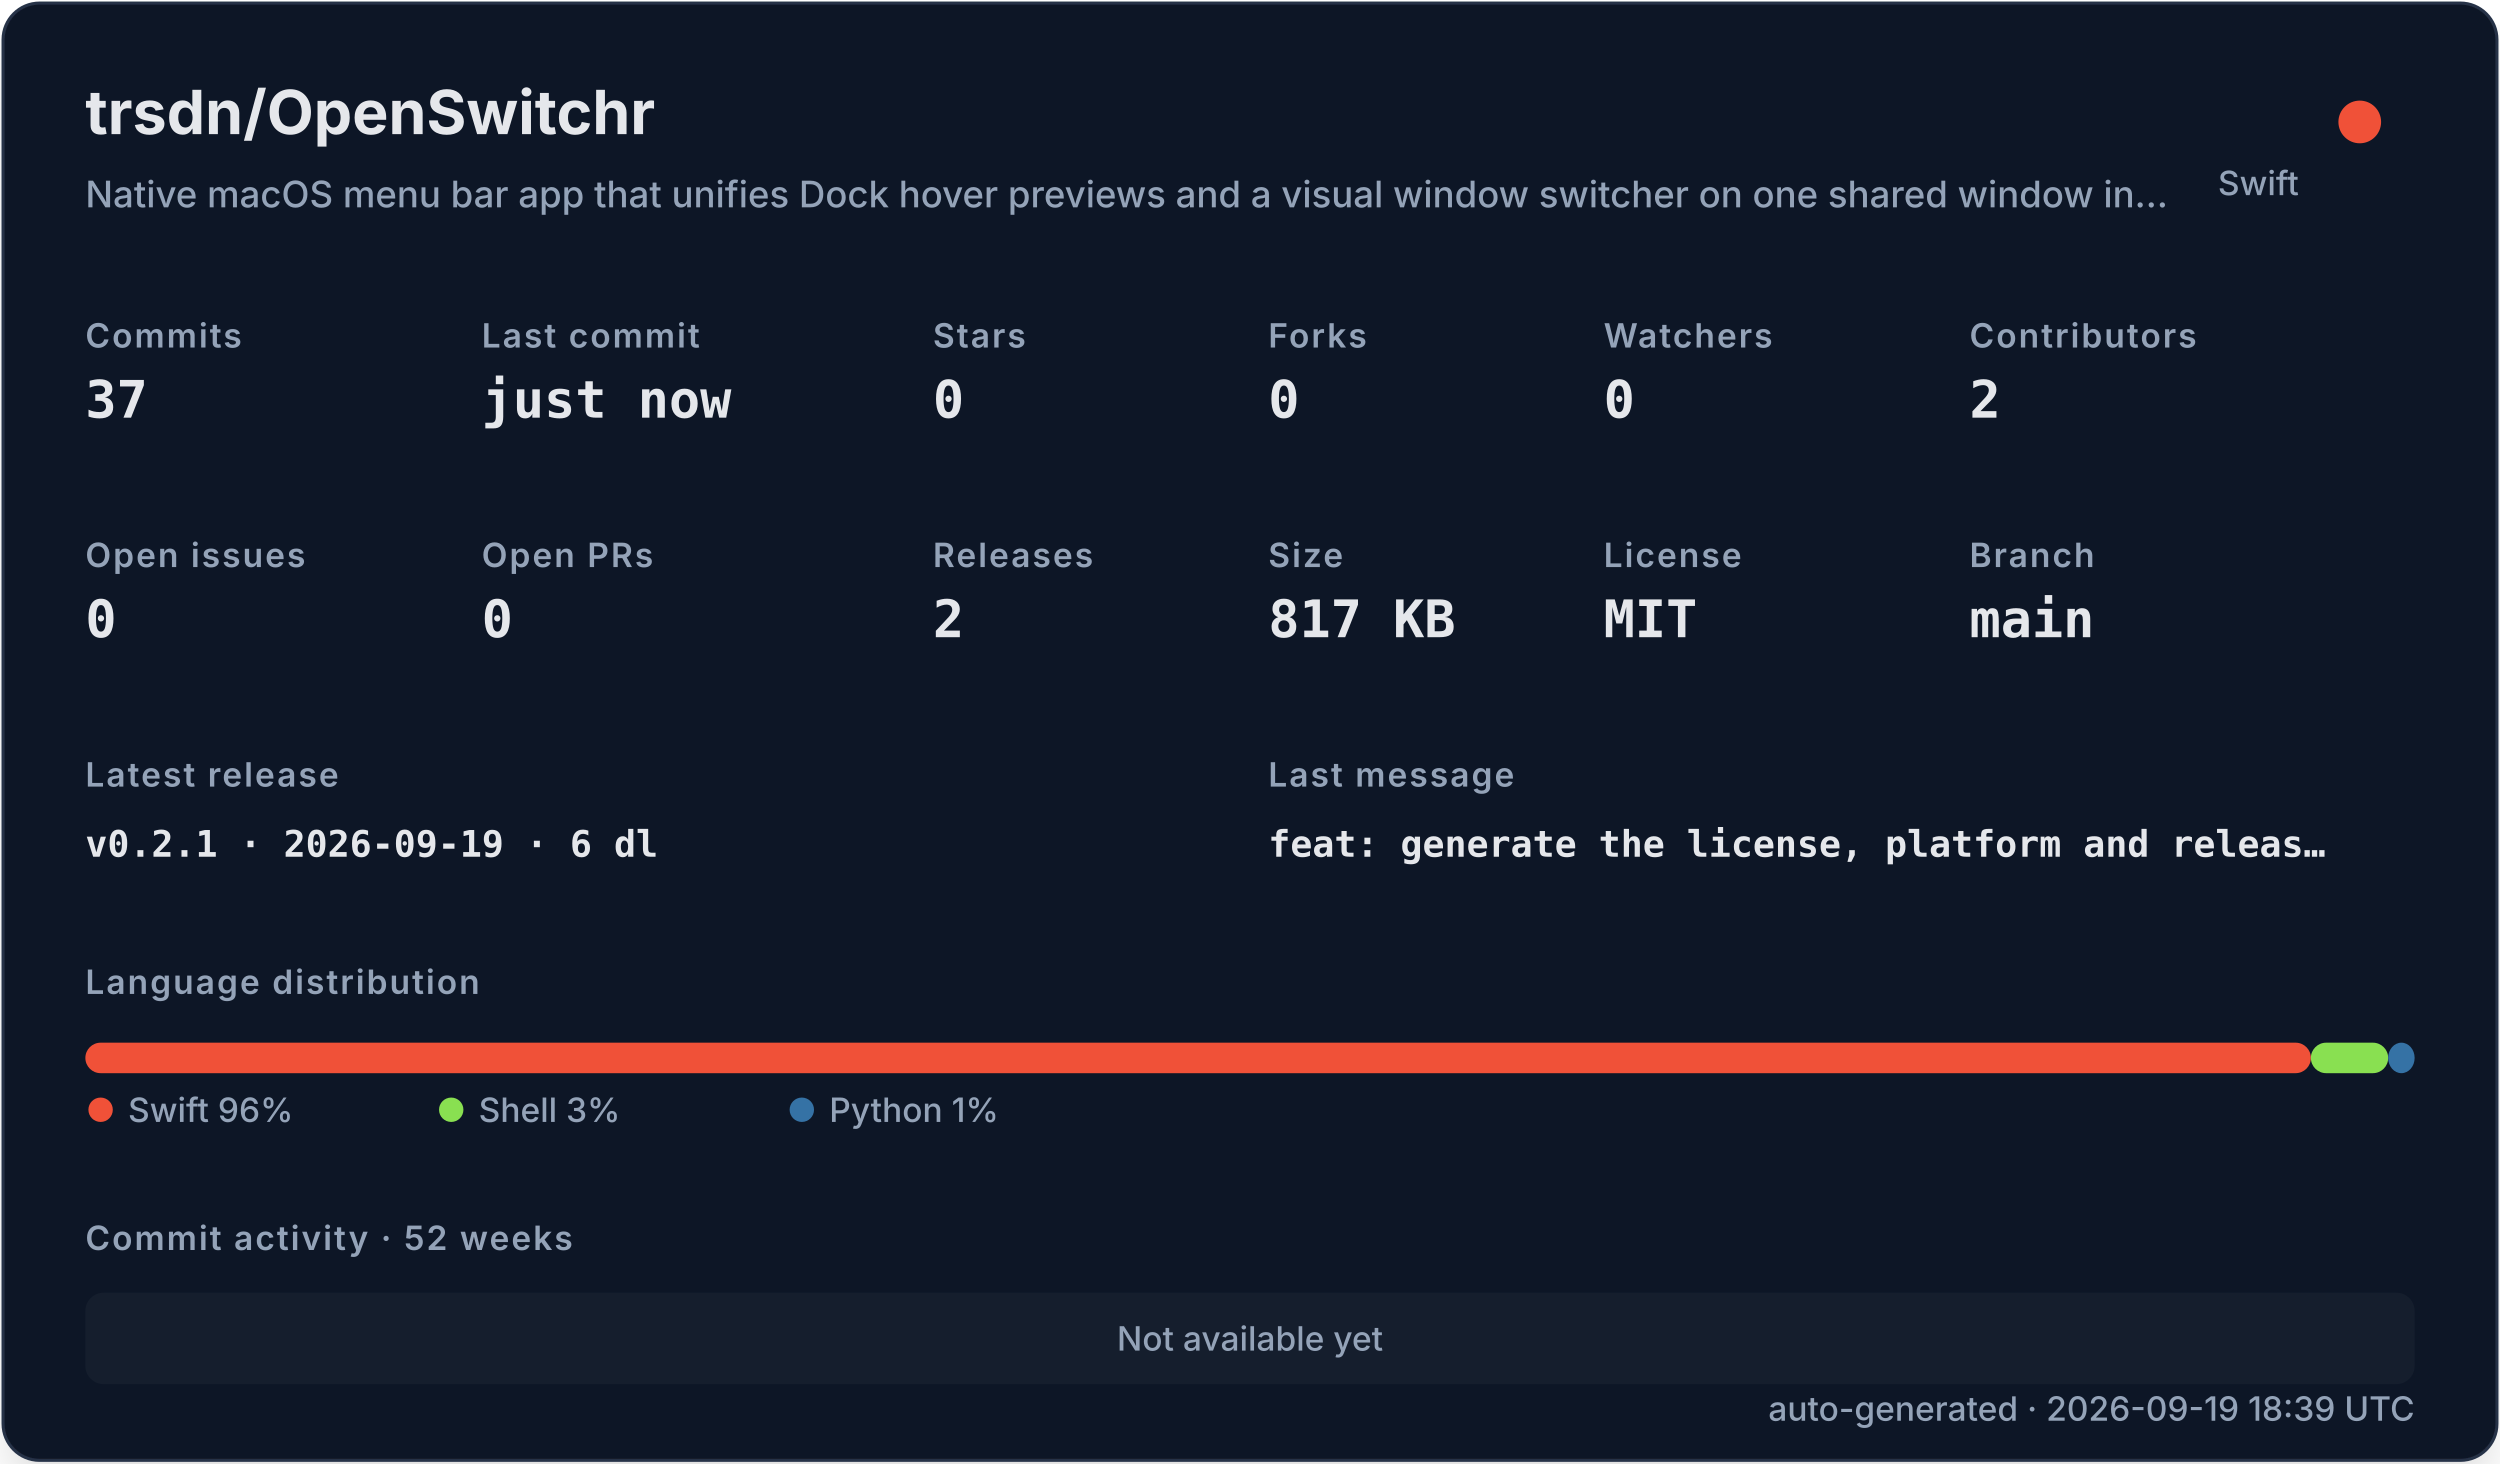
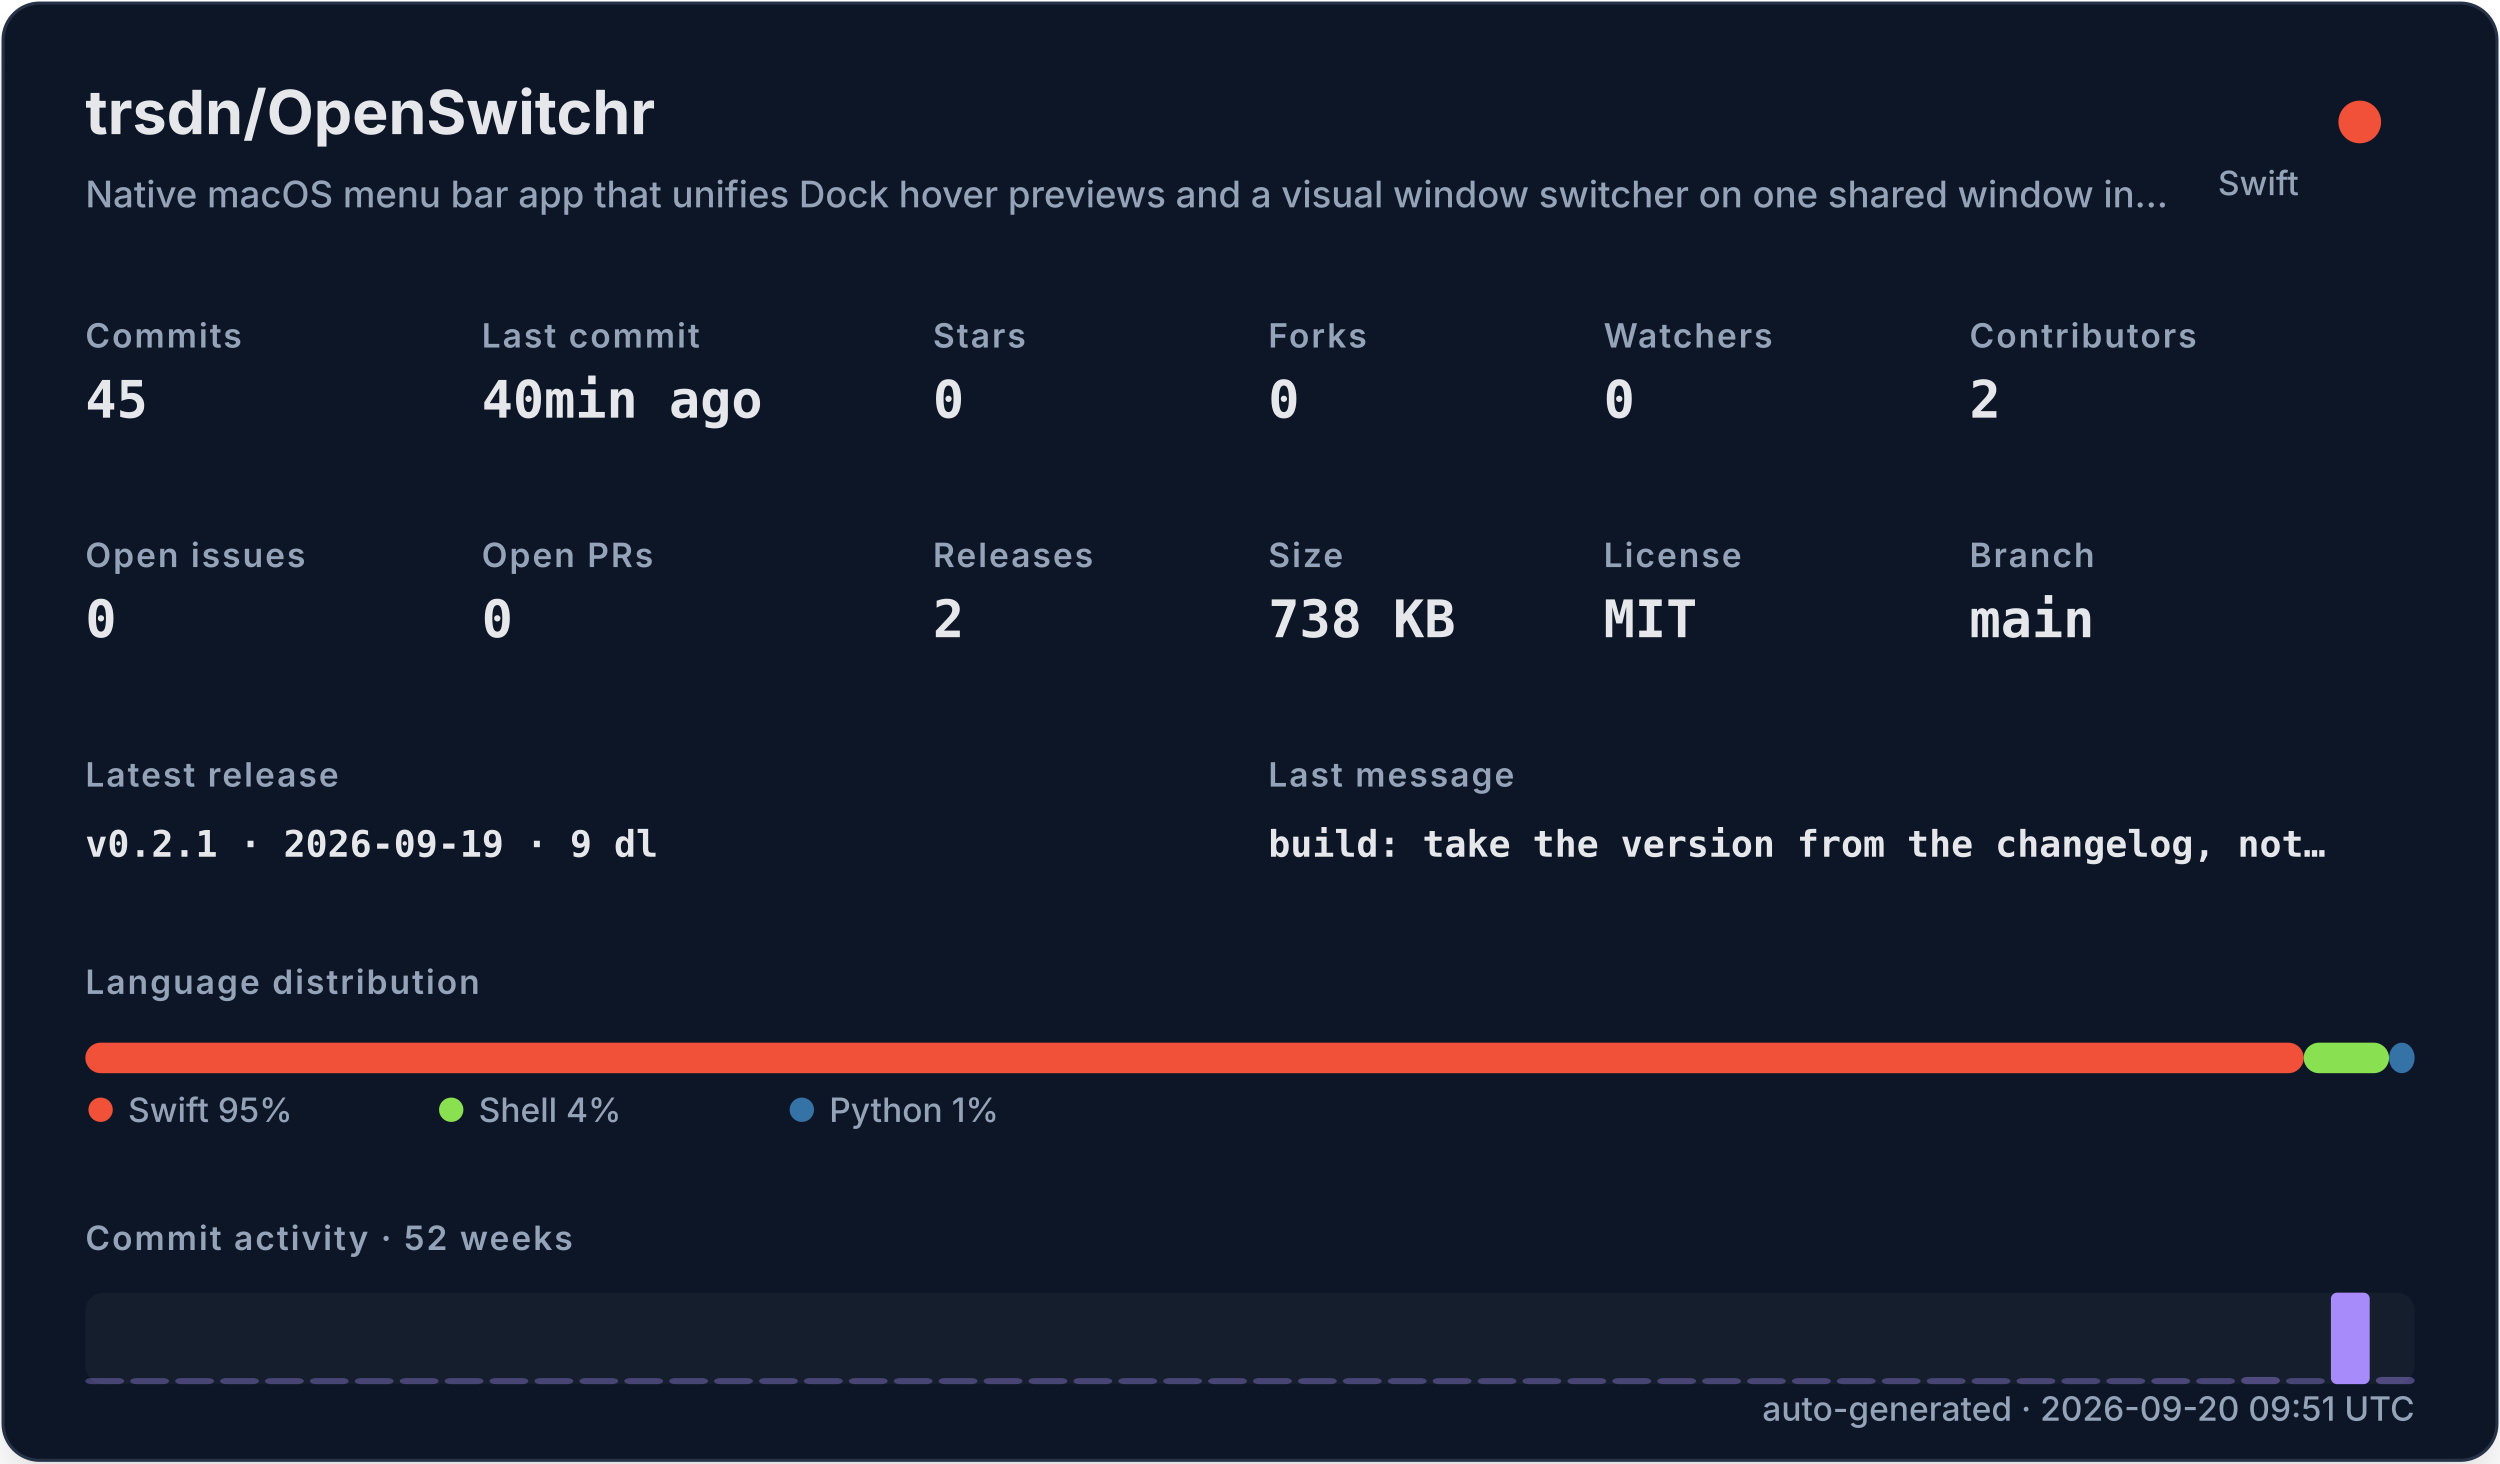
<svg xmlns="http://www.w3.org/2000/svg" width="820" height="480" viewBox="0 0 820 480" role="img">
  <defs>
    <filter id="shadow" x="-10%" y="-10%" width="120%" height="120%">
      <feDropShadow dx="0" dy="8" stdDeviation="10" flood-color="#000000" flood-opacity="0.16" />
    </filter>
    <style>
    .title { font: 700 20px -apple-system,BlinkMacSystemFont,"Segoe UI",sans-serif; fill: #e5e7eb; }
    .subtitle { font: 500 12px -apple-system,BlinkMacSystemFont,"Segoe UI",sans-serif; fill: #94a3b8; }
    .label { font: 600 11px -apple-system,BlinkMacSystemFont,"Segoe UI",sans-serif; fill: #94a3b8; text-transform: uppercase; letter-spacing: .06em; }
    .value { font: 700 17px ui-monospace,SFMono-Regular,Menlo,monospace; fill: #e5e7eb; }
    .small { font: 500 11px -apple-system,BlinkMacSystemFont,"Segoe UI",sans-serif; fill: #94a3b8; }
    .tiny { font: 500 10px -apple-system,BlinkMacSystemFont,"Segoe UI",sans-serif; fill: #94a3b8; }
    .mono { font: 650 12px ui-monospace,SFMono-Regular,Menlo,monospace; fill: #e5e7eb; }
  </style>
  </defs>
  <rect x="1" y="1" width="818" height="478" rx="12" fill="#111827" stroke="#263247" filter="url(#shadow)" />
  <text x="28" y="44" class="title">trsdn/OpenSwitchr</text>
  <text x="28" y="68" class="subtitle">Native macOS menu bar app that unifies Dock hover previews and a visual window switcher on one shared window in…</text>
  <circle cx="774" cy="40" r="7" fill="#F05138" />
  <text x="754" y="64" text-anchor="end" class="small">Swift</text>
  <text x="28" y="114" class="label">Commits</text>
-   <text x="28" y="137" class="value">37</text>
+   <text x="28" y="137" class="value">45</text>
  <text x="158" y="114" class="label">Last commit</text>
-   <text x="158" y="137" class="value">just now</text>
+   <text x="158" y="137" class="value">40min ago</text>
  <text x="306" y="114" class="label">Stars</text>
  <text x="306" y="137" class="value">0</text>
  <text x="416" y="114" class="label">Forks</text>
  <text x="416" y="137" class="value">0</text>
  <text x="526" y="114" class="label">Watchers</text>
  <text x="526" y="137" class="value">0</text>
  <text x="646" y="114" class="label">Contributors</text>
  <text x="646" y="137" class="value">2</text>
  <text x="28" y="186" class="label">Open issues</text>
  <text x="28" y="209" class="value">0</text>
  <text x="158" y="186" class="label">Open PRs</text>
  <text x="158" y="209" class="value">0</text>
  <text x="306" y="186" class="label">Releases</text>
  <text x="306" y="209" class="value">2</text>
  <text x="416" y="186" class="label">Size</text>
-   <text x="416" y="209" class="value">817 KB</text>
+   <text x="416" y="209" class="value">738 KB</text>
  <text x="526" y="186" class="label">License</text>
  <text x="526" y="209" class="value">MIT</text>
  <text x="646" y="186" class="label">Branch</text>
  <text x="646" y="209" class="value">main</text>
  <text x="28" y="258" class="label">Latest release</text>
-   <text x="28" y="281" class="mono">v0.2.1 · 2026-09-19 · 6 dl</text>
+   <text x="28" y="281" class="mono">v0.2.1 · 2026-09-19 · 9 dl</text>
  <text x="416" y="258" class="label">Last message</text>
-   <text x="416" y="281" class="mono">feat: generate the license, platform and releas…</text>
+   <text x="416" y="281" class="mono">build: take the version from the changelog, not…</text>
  <text x="28" y="326" class="label">Language distribution</text>
-   <rect x="28.00" y="342" width="729.97" height="10" rx="5" fill="#F05138" />
-   <rect x="757.97" y="342" width="25.35" height="10" rx="5" fill="#89e051" />
-   <rect x="783.32" y="342" width="8.68" height="10" rx="5" fill="#3572A5" />
+   <rect x="28.00" y="342" width="727.62" height="10" rx="5" fill="#F05138" />
+   <rect x="755.62" y="342" width="27.98" height="10" rx="5" fill="#89e051" />
+   <rect x="783.60" y="342" width="8.40" height="10" rx="5" fill="#3572A5" />
  <circle cx="33" cy="364" r="4" fill="#F05138" />
-   <text x="42" y="368" class="small">Swift 96%</text>
+   <text x="42" y="368" class="small">Swift 95%</text>
  <circle cx="148" cy="364" r="4" fill="#89e051" />
-   <text x="157" y="368" class="small">Shell 3%</text>
+   <text x="157" y="368" class="small">Shell 4%</text>
  <circle cx="263" cy="364" r="4" fill="#3572A5" />
  <text x="272" y="368" class="small">Python 1%</text>
  <text x="28" y="410" class="label">Commit activity · 52 weeks</text>
  <rect x="28" y="424" width="764" height="30" rx="6" fill="#1f2937" opacity=".42" />
-   <text x="410" y="443" text-anchor="middle" class="small">Not available yet</text>
-   <text x="792" y="466" text-anchor="end" class="small">auto-generated · 2026-09-19 18:39 UTC</text>
+   <rect x="28.00" y="452.00" width="12.73" height="2.00" rx="2" fill="#a78bfa" opacity="0.35" />
+   <rect x="42.73" y="452.00" width="12.73" height="2.00" rx="2" fill="#a78bfa" opacity="0.35" />
+   <rect x="57.46" y="452.00" width="12.73" height="2.00" rx="2" fill="#a78bfa" opacity="0.35" />
+   <rect x="72.19" y="452.00" width="12.73" height="2.00" rx="2" fill="#a78bfa" opacity="0.35" />
+   <rect x="86.92" y="452.00" width="12.73" height="2.00" rx="2" fill="#a78bfa" opacity="0.35" />
+   <rect x="101.65" y="452.00" width="12.73" height="2.00" rx="2" fill="#a78bfa" opacity="0.35" />
+   <rect x="116.38" y="452.00" width="12.73" height="2.00" rx="2" fill="#a78bfa" opacity="0.35" />
+   <rect x="131.12" y="452.00" width="12.73" height="2.00" rx="2" fill="#a78bfa" opacity="0.35" />
+   <rect x="145.85" y="452.00" width="12.73" height="2.00" rx="2" fill="#a78bfa" opacity="0.35" />
+   <rect x="160.58" y="452.00" width="12.73" height="2.00" rx="2" fill="#a78bfa" opacity="0.35" />
+   <rect x="175.31" y="452.00" width="12.73" height="2.00" rx="2" fill="#a78bfa" opacity="0.35" />
+   <rect x="190.04" y="452.00" width="12.73" height="2.00" rx="2" fill="#a78bfa" opacity="0.35" />
+   <rect x="204.77" y="452.00" width="12.73" height="2.00" rx="2" fill="#a78bfa" opacity="0.35" />
+   <rect x="219.50" y="452.00" width="12.73" height="2.00" rx="2" fill="#a78bfa" opacity="0.35" />
+   <rect x="234.23" y="452.00" width="12.73" height="2.00" rx="2" fill="#a78bfa" opacity="0.35" />
+   <rect x="248.96" y="452.00" width="12.73" height="2.00" rx="2" fill="#a78bfa" opacity="0.35" />
+   <rect x="263.69" y="452.00" width="12.73" height="2.00" rx="2" fill="#a78bfa" opacity="0.35" />
+   <rect x="278.42" y="452.00" width="12.73" height="2.00" rx="2" fill="#a78bfa" opacity="0.35" />
+   <rect x="293.15" y="452.00" width="12.73" height="2.00" rx="2" fill="#a78bfa" opacity="0.35" />
+   <rect x="307.88" y="452.00" width="12.73" height="2.00" rx="2" fill="#a78bfa" opacity="0.35" />
+   <rect x="322.62" y="452.00" width="12.73" height="2.00" rx="2" fill="#a78bfa" opacity="0.35" />
+   <rect x="337.35" y="452.00" width="12.73" height="2.00" rx="2" fill="#a78bfa" opacity="0.35" />
+   <rect x="352.08" y="452.00" width="12.73" height="2.00" rx="2" fill="#a78bfa" opacity="0.35" />
+   <rect x="366.81" y="452.00" width="12.73" height="2.00" rx="2" fill="#a78bfa" opacity="0.35" />
+   <rect x="381.54" y="452.00" width="12.73" height="2.00" rx="2" fill="#a78bfa" opacity="0.35" />
+   <rect x="396.27" y="452.00" width="12.73" height="2.00" rx="2" fill="#a78bfa" opacity="0.35" />
+   <rect x="411.00" y="452.00" width="12.73" height="2.00" rx="2" fill="#a78bfa" opacity="0.35" />
+   <rect x="425.73" y="452.00" width="12.73" height="2.00" rx="2" fill="#a78bfa" opacity="0.35" />
+   <rect x="440.46" y="452.00" width="12.73" height="2.00" rx="2" fill="#a78bfa" opacity="0.35" />
+   <rect x="455.19" y="452.00" width="12.73" height="2.00" rx="2" fill="#a78bfa" opacity="0.35" />
+   <rect x="469.92" y="452.00" width="12.73" height="2.00" rx="2" fill="#a78bfa" opacity="0.35" />
+   <rect x="484.65" y="452.00" width="12.73" height="2.00" rx="2" fill="#a78bfa" opacity="0.35" />
+   <rect x="499.38" y="452.00" width="12.73" height="2.00" rx="2" fill="#a78bfa" opacity="0.35" />
+   <rect x="514.12" y="452.00" width="12.73" height="2.00" rx="2" fill="#a78bfa" opacity="0.35" />
+   <rect x="528.85" y="452.00" width="12.73" height="2.00" rx="2" fill="#a78bfa" opacity="0.35" />
+   <rect x="543.58" y="452.00" width="12.73" height="2.00" rx="2" fill="#a78bfa" opacity="0.35" />
+   <rect x="558.31" y="452.00" width="12.73" height="2.00" rx="2" fill="#a78bfa" opacity="0.35" />
+   <rect x="573.04" y="452.00" width="12.73" height="2.00" rx="2" fill="#a78bfa" opacity="0.35" />
+   <rect x="587.77" y="452.00" width="12.73" height="2.00" rx="2" fill="#a78bfa" opacity="0.35" />
+   <rect x="602.50" y="452.00" width="12.73" height="2.00" rx="2" fill="#a78bfa" opacity="0.35" />
+   <rect x="617.23" y="452.00" width="12.73" height="2.00" rx="2" fill="#a78bfa" opacity="0.35" />
+   <rect x="631.96" y="452.00" width="12.73" height="2.00" rx="2" fill="#a78bfa" opacity="0.35" />
+   <rect x="646.69" y="452.00" width="12.73" height="2.00" rx="2" fill="#a78bfa" opacity="0.35" />
+   <rect x="661.42" y="452.00" width="12.73" height="2.00" rx="2" fill="#a78bfa" opacity="0.35" />
+   <rect x="676.15" y="452.00" width="12.73" height="2.00" rx="2" fill="#a78bfa" opacity="0.35" />
+   <rect x="690.88" y="452.00" width="12.73" height="2.00" rx="2" fill="#a78bfa" opacity="0.35" />
+   <rect x="705.62" y="452.00" width="12.73" height="2.00" rx="2" fill="#a78bfa" opacity="0.37" />
+   <rect x="720.35" y="452.00" width="12.73" height="2.00" rx="2" fill="#a78bfa" opacity="0.35" />
+   <rect x="735.08" y="451.63" width="12.73" height="2.37" rx="2" fill="#a78bfa" opacity="0.40" />
+   <rect x="749.81" y="452.00" width="12.73" height="2.00" rx="2" fill="#a78bfa" opacity="0.35" />
+   <rect x="764.54" y="424.00" width="12.73" height="30.00" rx="2" fill="#a78bfa" opacity="1.00" />
+   <rect x="779.27" y="451.63" width="12.73" height="2.37" rx="2" fill="#a78bfa" opacity="0.40" />
+   <text x="792" y="466" text-anchor="end" class="small">auto-generated · 2026-09-20 09:51 UTC</text>
</svg>
